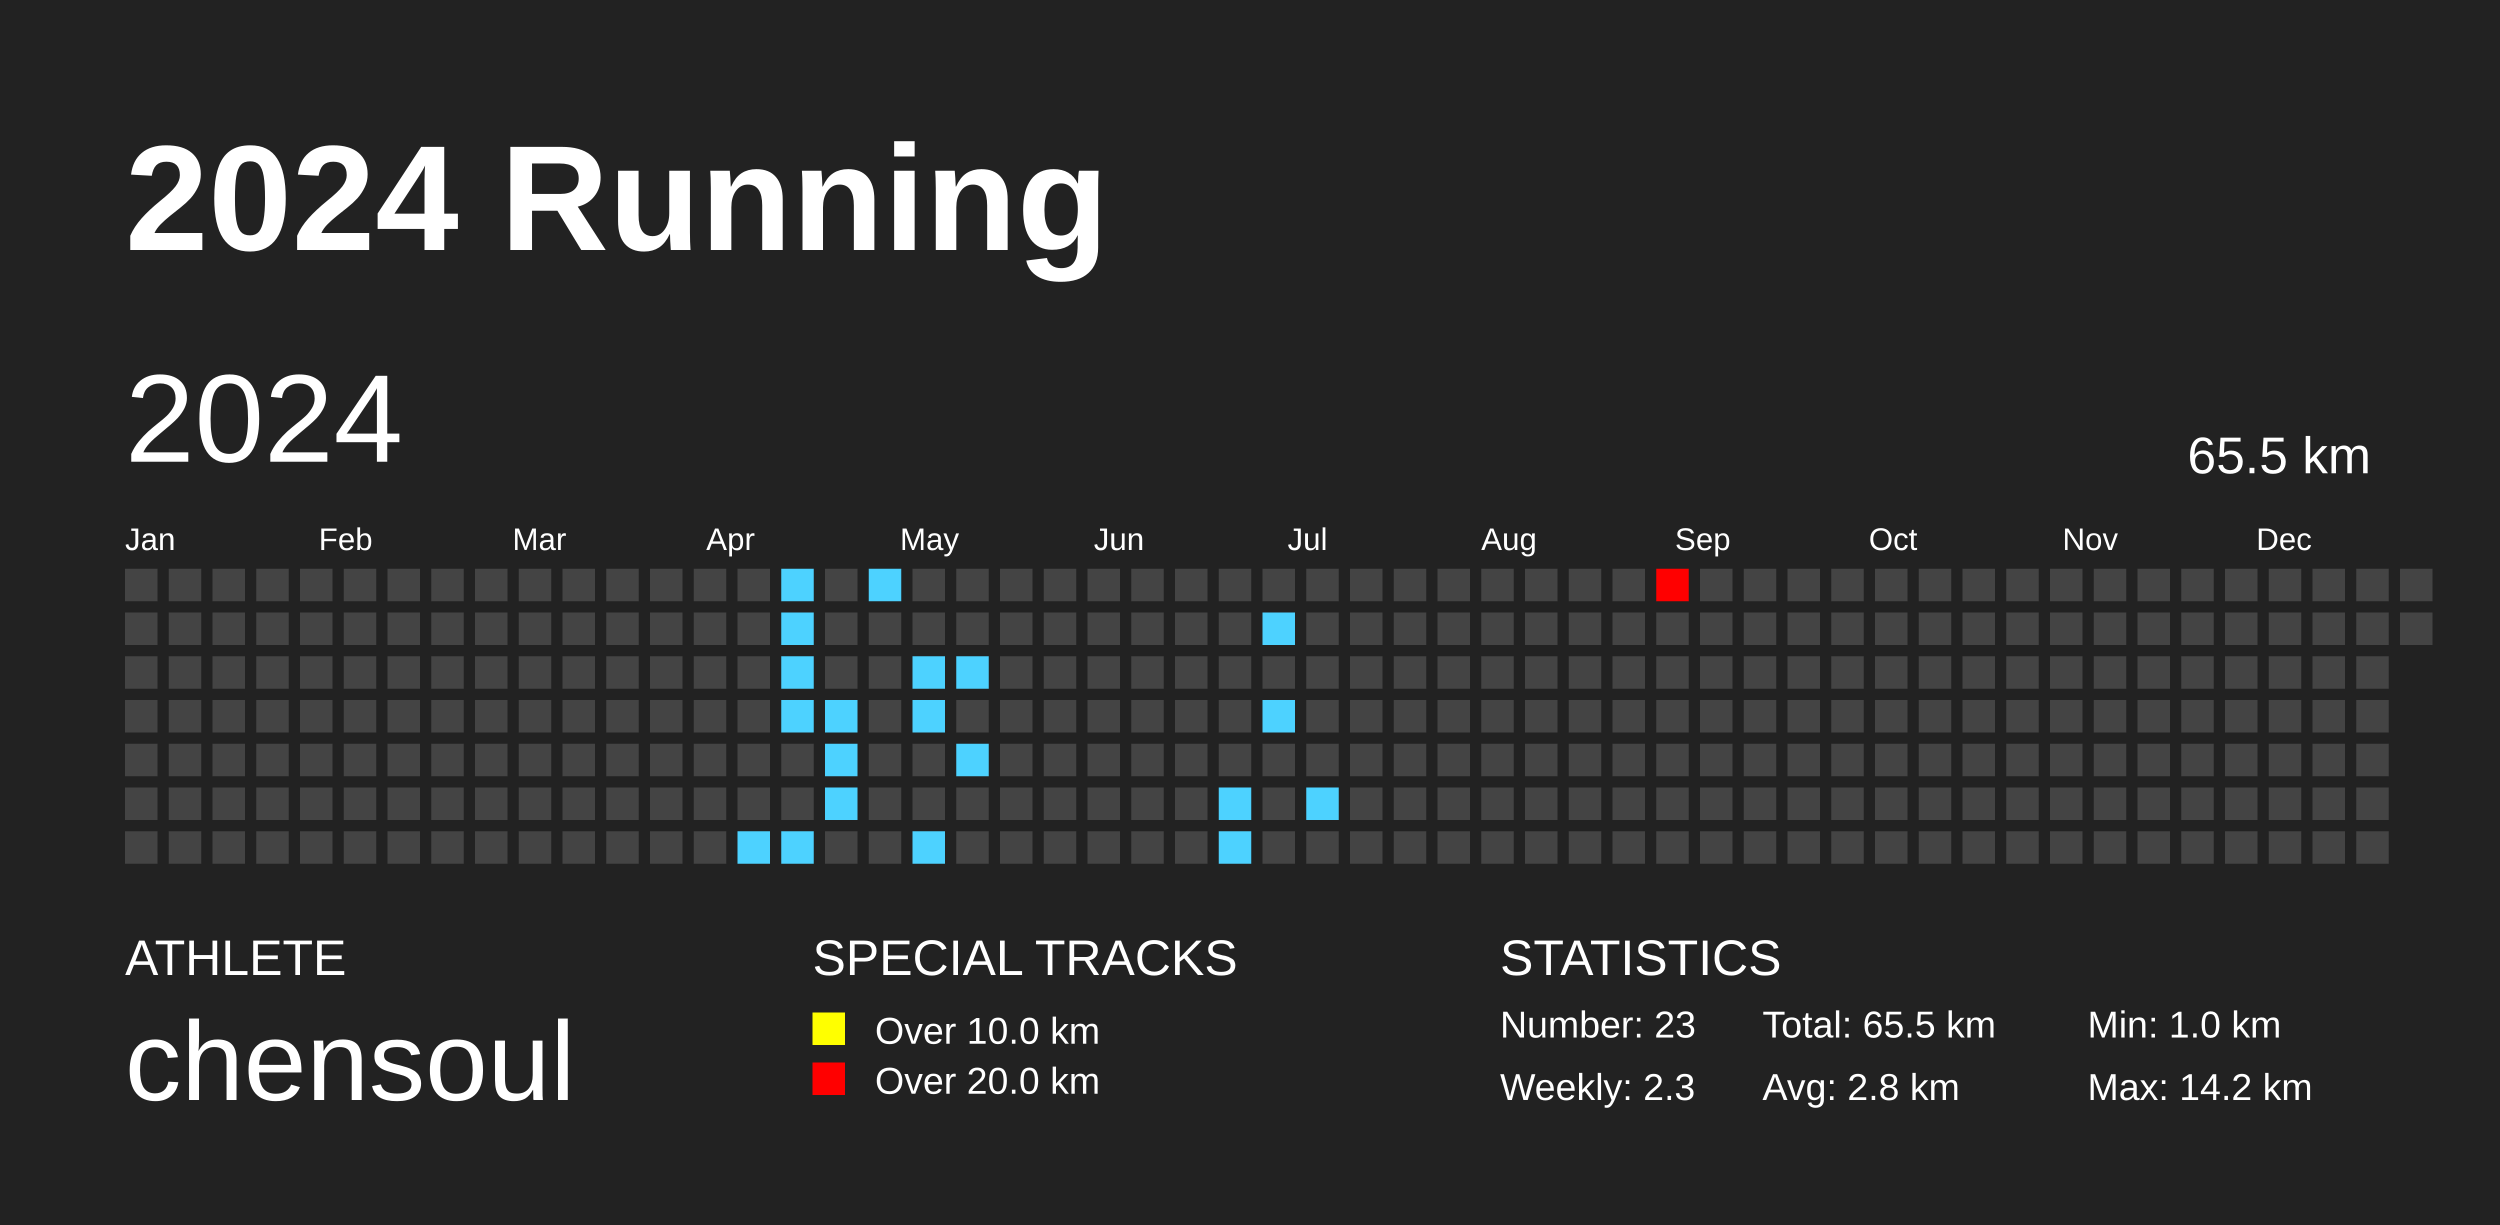
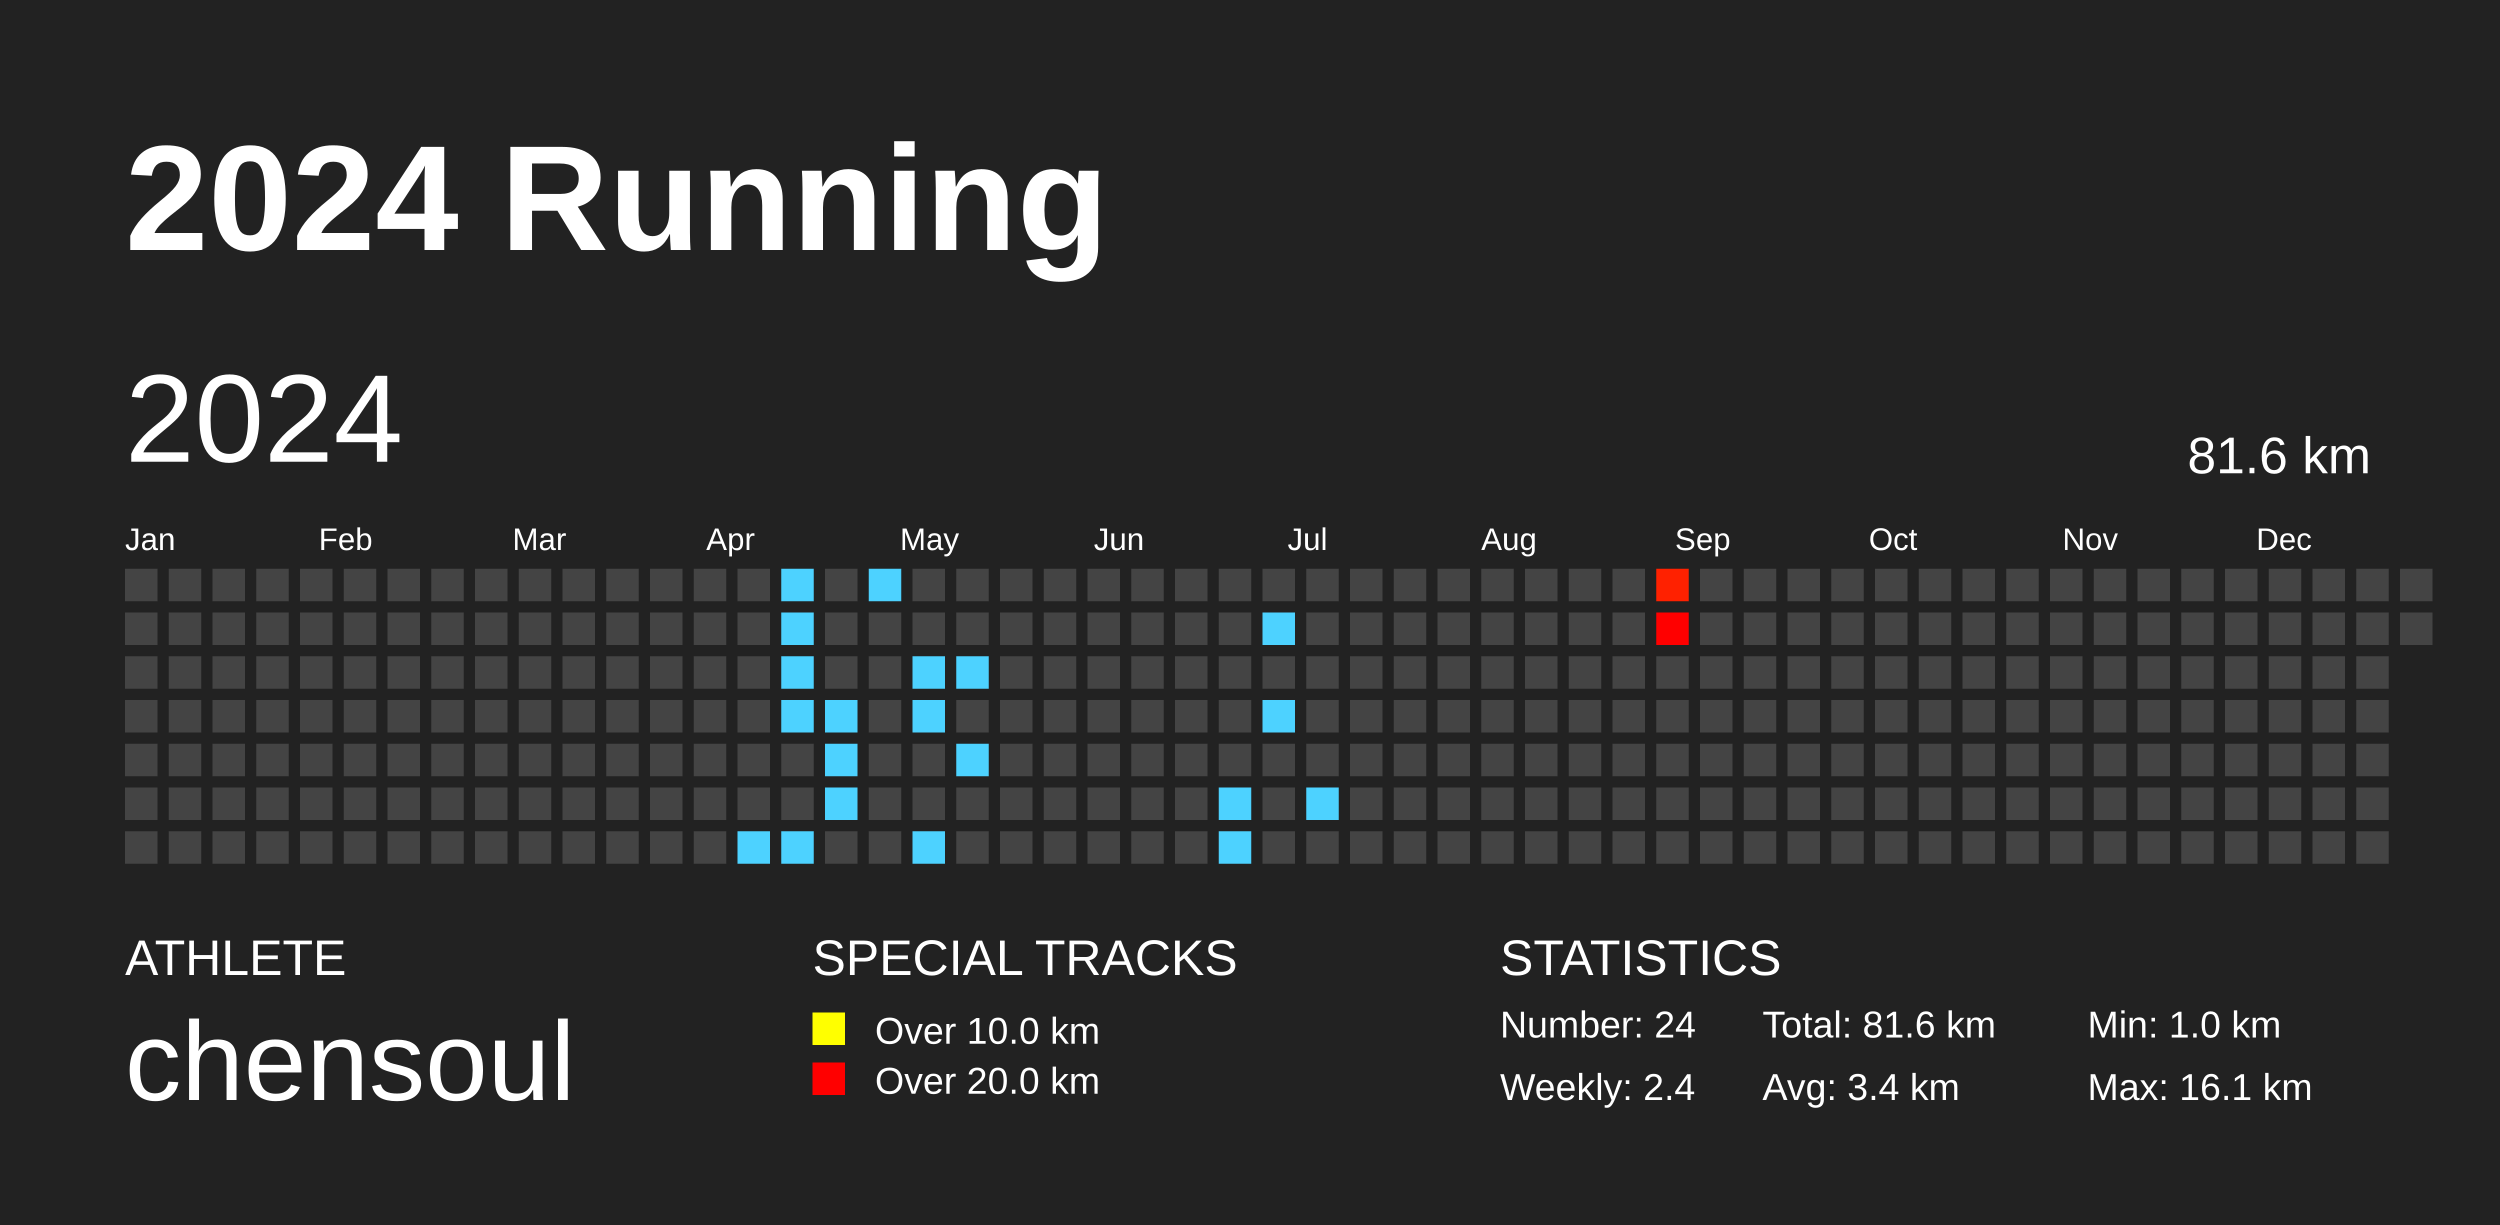
<svg xmlns="http://www.w3.org/2000/svg" baseProfile="full" height="98mm" version="1.1" viewBox="0,0,200,98" width="200mm">
  <defs />
  <rect fill="#222222" height="98" width="200" x="0" y="0" />
  <text fill="#FFFFFF" style="font-size:12px; font-family:Arial; font-weight:bold;" x="10" y="20">2024 Running</text>
  <text fill="#FFFFFF" style="font-size:4px; font-family:Arial" x="10" y="78">ATHLETE</text>
  <text fill="#FFFFFF" style="font-size:9px; font-family:Arial" x="10" y="88">chensoul</text>
  <text fill="#FFFFFF" style="font-size:4px; font-family:Arial" x="65" y="78">SPECIAL TRACKS</text>
  <rect fill="yellow" height="2.6" width="2.6" x="65" y="81" />
  <text fill="#FFFFFF" style="font-size:3px; font-family:Arial" x="70" y="83.5">Over 10.0 km</text>
  <rect fill="red" height="2.6" width="2.6" x="65" y="85" />
  <text fill="#FFFFFF" style="font-size:3px; font-family:Arial" x="70" y="87.5">Over 20.0 km</text>
  <text fill="#FFFFFF" style="font-size:4px; font-family:Arial" x="120" y="78">STATISTICS</text>
-   <text fill="#FFFFFF" style="font-size:3px; font-family:Arial" x="120" y="83">Number: 23</text>
-   <text fill="#FFFFFF" style="font-size:3px; font-family:Arial" x="120" y="88">Weekly: 2.3</text>
-   <text fill="#FFFFFF" style="font-size:3px; font-family:Arial" x="141" y="83">Total: 65.5 km</text>
-   <text fill="#FFFFFF" style="font-size:3px; font-family:Arial" x="141" y="88">Avg: 2.8 km</text>
+   <text fill="#FFFFFF" style="font-size:3px; font-family:Arial" x="120" y="83">Number: 24</text>
+   <text fill="#FFFFFF" style="font-size:3px; font-family:Arial" x="120" y="88">Weekly: 2.4</text>
+   <text fill="#FFFFFF" style="font-size:3px; font-family:Arial" x="141" y="83">Total: 81.6 km</text>
+   <text fill="#FFFFFF" style="font-size:3px; font-family:Arial" x="141" y="88">Avg: 3.4 km</text>
  <text fill="#FFFFFF" style="font-size:3px; font-family:Arial" x="167" y="83">Min: 1.0 km</text>
-   <text fill="#FFFFFF" style="font-size:3px; font-family:Arial" x="167" y="88">Max: 14.2 km</text>
+   <text fill="#FFFFFF" style="font-size:3px; font-family:Arial" x="167" y="88">Max: 16.1 km</text>
  <text dominant-baseline="hanging" fill="#FFFFFF" style="font-size:10.0px; font-family:Arial;" x="10" y="30">2024</text>
-   <text dominant-baseline="hanging" fill="#FFFFFF" style="font-size:4.125px; font-family:Arial;" x="175" y="35">65.5 km</text>
+   <text dominant-baseline="hanging" fill="#FFFFFF" style="font-size:4.125px; font-family:Arial;" x="175" y="35">81.6 km</text>
  <text fill="#FFFFFF" style="font-size:2.5px; font-family:Arial" x="10.0" y="44">Jan</text>
  <text fill="#FFFFFF" style="font-size:2.5px; font-family:Arial" x="25.5" y="44">Feb</text>
  <text fill="#FFFFFF" style="font-size:2.5px; font-family:Arial" x="41.0" y="44">Mar</text>
  <text fill="#FFFFFF" style="font-size:2.5px; font-family:Arial" x="56.5" y="44">Apr</text>
  <text fill="#FFFFFF" style="font-size:2.5px; font-family:Arial" x="72.0" y="44">May</text>
  <text fill="#FFFFFF" style="font-size:2.5px; font-family:Arial" x="87.5" y="44">Jun</text>
  <text fill="#FFFFFF" style="font-size:2.5px; font-family:Arial" x="103.0" y="44">Jul</text>
  <text fill="#FFFFFF" style="font-size:2.5px; font-family:Arial" x="118.5" y="44">Aug</text>
  <text fill="#FFFFFF" style="font-size:2.5px; font-family:Arial" x="134.0" y="44">Sep</text>
  <text fill="#FFFFFF" style="font-size:2.5px; font-family:Arial" x="149.5" y="44">Oct</text>
  <text fill="#FFFFFF" style="font-size:2.5px; font-family:Arial" x="165.0" y="44">Nov</text>
  <text fill="#FFFFFF" style="font-size:2.5px; font-family:Arial" x="180.5" y="44">Dec</text>
  <rect fill="#444444" height="2.6" width="2.6" x="10.0" y="45.5" />
  <rect fill="#444444" height="2.6" width="2.6" x="10.0" y="49.0" />
  <rect fill="#444444" height="2.6" width="2.6" x="10.0" y="52.5" />
  <rect fill="#444444" height="2.6" width="2.6" x="10.0" y="56.0" />
  <rect fill="#444444" height="2.6" width="2.6" x="10.0" y="59.5" />
  <rect fill="#444444" height="2.6" width="2.6" x="10.0" y="63.0" />
  <rect fill="#444444" height="2.6" width="2.6" x="10.0" y="66.5" />
  <rect fill="#444444" height="2.6" width="2.6" x="13.5" y="45.5" />
  <rect fill="#444444" height="2.6" width="2.6" x="13.5" y="49.0" />
  <rect fill="#444444" height="2.6" width="2.6" x="13.5" y="52.5" />
  <rect fill="#444444" height="2.6" width="2.6" x="13.5" y="56.0" />
  <rect fill="#444444" height="2.6" width="2.6" x="13.5" y="59.5" />
  <rect fill="#444444" height="2.6" width="2.6" x="13.5" y="63.0" />
  <rect fill="#444444" height="2.6" width="2.6" x="13.5" y="66.5" />
  <rect fill="#444444" height="2.6" width="2.6" x="17.0" y="45.5" />
  <rect fill="#444444" height="2.6" width="2.6" x="17.0" y="49.0" />
  <rect fill="#444444" height="2.6" width="2.6" x="17.0" y="52.5" />
  <rect fill="#444444" height="2.6" width="2.6" x="17.0" y="56.0" />
  <rect fill="#444444" height="2.6" width="2.6" x="17.0" y="59.5" />
  <rect fill="#444444" height="2.6" width="2.6" x="17.0" y="63.0" />
  <rect fill="#444444" height="2.6" width="2.6" x="17.0" y="66.5" />
  <rect fill="#444444" height="2.6" width="2.6" x="20.5" y="45.5" />
  <rect fill="#444444" height="2.6" width="2.6" x="20.5" y="49.0" />
  <rect fill="#444444" height="2.6" width="2.6" x="20.5" y="52.5" />
  <rect fill="#444444" height="2.6" width="2.6" x="20.5" y="56.0" />
  <rect fill="#444444" height="2.6" width="2.6" x="20.5" y="59.5" />
  <rect fill="#444444" height="2.6" width="2.6" x="20.5" y="63.0" />
  <rect fill="#444444" height="2.6" width="2.6" x="20.5" y="66.5" />
  <rect fill="#444444" height="2.6" width="2.6" x="24.0" y="45.5" />
  <rect fill="#444444" height="2.6" width="2.6" x="24.0" y="49.0" />
  <rect fill="#444444" height="2.6" width="2.6" x="24.0" y="52.5" />
  <rect fill="#444444" height="2.6" width="2.6" x="24.0" y="56.0" />
  <rect fill="#444444" height="2.6" width="2.6" x="24.0" y="59.5" />
  <rect fill="#444444" height="2.6" width="2.6" x="24.0" y="63.0" />
  <rect fill="#444444" height="2.6" width="2.6" x="24.0" y="66.5" />
  <rect fill="#444444" height="2.6" width="2.6" x="27.5" y="45.5" />
  <rect fill="#444444" height="2.6" width="2.6" x="27.5" y="49.0" />
  <rect fill="#444444" height="2.6" width="2.6" x="27.5" y="52.5" />
  <rect fill="#444444" height="2.6" width="2.6" x="27.5" y="56.0" />
  <rect fill="#444444" height="2.6" width="2.6" x="27.5" y="59.5" />
  <rect fill="#444444" height="2.6" width="2.6" x="27.5" y="63.0" />
  <rect fill="#444444" height="2.6" width="2.6" x="27.5" y="66.5" />
  <rect fill="#444444" height="2.6" width="2.6" x="31.0" y="45.5" />
  <rect fill="#444444" height="2.6" width="2.6" x="31.0" y="49.0" />
  <rect fill="#444444" height="2.6" width="2.6" x="31.0" y="52.5" />
  <rect fill="#444444" height="2.6" width="2.6" x="31.0" y="56.0" />
  <rect fill="#444444" height="2.6" width="2.6" x="31.0" y="59.5" />
  <rect fill="#444444" height="2.6" width="2.6" x="31.0" y="63.0" />
  <rect fill="#444444" height="2.6" width="2.6" x="31.0" y="66.5" />
  <rect fill="#444444" height="2.6" width="2.6" x="34.5" y="45.5" />
  <rect fill="#444444" height="2.6" width="2.6" x="34.5" y="49.0" />
  <rect fill="#444444" height="2.6" width="2.6" x="34.5" y="52.5" />
  <rect fill="#444444" height="2.6" width="2.6" x="34.5" y="56.0" />
  <rect fill="#444444" height="2.6" width="2.6" x="34.5" y="59.5" />
  <rect fill="#444444" height="2.6" width="2.6" x="34.5" y="63.0" />
  <rect fill="#444444" height="2.6" width="2.6" x="34.5" y="66.5" />
  <rect fill="#444444" height="2.6" width="2.6" x="38.0" y="45.5" />
  <rect fill="#444444" height="2.6" width="2.6" x="38.0" y="49.0" />
  <rect fill="#444444" height="2.6" width="2.6" x="38.0" y="52.5" />
  <rect fill="#444444" height="2.6" width="2.6" x="38.0" y="56.0" />
  <rect fill="#444444" height="2.6" width="2.6" x="38.0" y="59.5" />
  <rect fill="#444444" height="2.6" width="2.6" x="38.0" y="63.0" />
  <rect fill="#444444" height="2.6" width="2.6" x="38.0" y="66.5" />
  <rect fill="#444444" height="2.6" width="2.6" x="41.5" y="45.5" />
  <rect fill="#444444" height="2.6" width="2.6" x="41.5" y="49.0" />
  <rect fill="#444444" height="2.6" width="2.6" x="41.5" y="52.5" />
  <rect fill="#444444" height="2.6" width="2.6" x="41.5" y="56.0" />
  <rect fill="#444444" height="2.6" width="2.6" x="41.5" y="59.5" />
  <rect fill="#444444" height="2.6" width="2.6" x="41.5" y="63.0" />
  <rect fill="#444444" height="2.6" width="2.6" x="41.5" y="66.5" />
  <rect fill="#444444" height="2.6" width="2.6" x="45.0" y="45.5" />
  <rect fill="#444444" height="2.6" width="2.6" x="45.0" y="49.0" />
  <rect fill="#444444" height="2.6" width="2.6" x="45.0" y="52.5" />
  <rect fill="#444444" height="2.6" width="2.6" x="45.0" y="56.0" />
  <rect fill="#444444" height="2.6" width="2.6" x="45.0" y="59.5" />
  <rect fill="#444444" height="2.6" width="2.6" x="45.0" y="63.0" />
  <rect fill="#444444" height="2.6" width="2.6" x="45.0" y="66.5" />
  <rect fill="#444444" height="2.6" width="2.6" x="48.5" y="45.5" />
  <rect fill="#444444" height="2.6" width="2.6" x="48.5" y="49.0" />
  <rect fill="#444444" height="2.6" width="2.6" x="48.5" y="52.5" />
  <rect fill="#444444" height="2.6" width="2.6" x="48.5" y="56.0" />
  <rect fill="#444444" height="2.6" width="2.6" x="48.5" y="59.5" />
  <rect fill="#444444" height="2.6" width="2.6" x="48.5" y="63.0" />
  <rect fill="#444444" height="2.6" width="2.6" x="48.5" y="66.5" />
  <rect fill="#444444" height="2.6" width="2.6" x="52.0" y="45.5" />
  <rect fill="#444444" height="2.6" width="2.6" x="52.0" y="49.0" />
  <rect fill="#444444" height="2.6" width="2.6" x="52.0" y="52.5" />
  <rect fill="#444444" height="2.6" width="2.6" x="52.0" y="56.0" />
  <rect fill="#444444" height="2.6" width="2.6" x="52.0" y="59.5" />
  <rect fill="#444444" height="2.6" width="2.6" x="52.0" y="63.0" />
  <rect fill="#444444" height="2.6" width="2.6" x="52.0" y="66.5" />
  <rect fill="#444444" height="2.6" width="2.6" x="55.5" y="45.5" />
  <rect fill="#444444" height="2.6" width="2.6" x="55.5" y="49.0" />
  <rect fill="#444444" height="2.6" width="2.6" x="55.5" y="52.5" />
  <rect fill="#444444" height="2.6" width="2.6" x="55.5" y="56.0" />
  <rect fill="#444444" height="2.6" width="2.6" x="55.5" y="59.5" />
  <rect fill="#444444" height="2.6" width="2.6" x="55.5" y="63.0" />
  <rect fill="#444444" height="2.6" width="2.6" x="55.5" y="66.5" />
  <rect fill="#444444" height="2.6" width="2.6" x="59.0" y="45.5" />
  <rect fill="#444444" height="2.6" width="2.6" x="59.0" y="49.0" />
  <rect fill="#444444" height="2.6" width="2.6" x="59.0" y="52.5" />
  <rect fill="#444444" height="2.6" width="2.6" x="59.0" y="56.0" />
  <rect fill="#444444" height="2.6" width="2.6" x="59.0" y="59.5" />
  <rect fill="#444444" height="2.6" width="2.6" x="59.0" y="63.0" />
  <rect fill="#4dd2ff" height="2.6" width="2.6" x="59.0" y="66.5" />
  <rect fill="#4dd2ff" height="2.6" width="2.6" x="62.5" y="45.5" />
  <rect fill="#4dd2ff" height="2.6" width="2.6" x="62.5" y="49.0" />
  <rect fill="#4dd2ff" height="2.6" width="2.6" x="62.5" y="52.5" />
  <rect fill="#4dd2ff" height="2.6" width="2.6" x="62.5" y="56.0" />
  <rect fill="#444444" height="2.6" width="2.6" x="62.5" y="59.5" />
  <rect fill="#444444" height="2.6" width="2.6" x="62.5" y="63.0" />
  <rect fill="#4dd2ff" height="2.6" width="2.6" x="62.5" y="66.5" />
  <rect fill="#444444" height="2.6" width="2.6" x="66.0" y="45.5" />
  <rect fill="#444444" height="2.6" width="2.6" x="66.0" y="49.0" />
  <rect fill="#444444" height="2.6" width="2.6" x="66.0" y="52.5" />
  <rect fill="#4dd2ff" height="2.6" width="2.6" x="66.0" y="56.0" />
  <rect fill="#4dd2ff" height="2.6" width="2.6" x="66.0" y="59.5" />
  <rect fill="#4dd2ff" height="2.6" width="2.6" x="66.0" y="63.0" />
  <rect fill="#444444" height="2.6" width="2.6" x="66.0" y="66.5" />
  <rect fill="#4dd2ff" height="2.6" width="2.6" x="69.5" y="45.5" />
  <rect fill="#444444" height="2.6" width="2.6" x="69.5" y="49.0" />
  <rect fill="#444444" height="2.6" width="2.6" x="69.5" y="52.5" />
  <rect fill="#444444" height="2.6" width="2.6" x="69.5" y="56.0" />
  <rect fill="#444444" height="2.6" width="2.6" x="69.5" y="59.5" />
  <rect fill="#444444" height="2.6" width="2.6" x="69.5" y="63.0" />
  <rect fill="#444444" height="2.6" width="2.6" x="69.5" y="66.5" />
  <rect fill="#444444" height="2.6" width="2.6" x="73.0" y="45.5" />
  <rect fill="#444444" height="2.6" width="2.6" x="73.0" y="49.0" />
  <rect fill="#4dd2ff" height="2.6" width="2.6" x="73.0" y="52.5" />
  <rect fill="#4dd2ff" height="2.6" width="2.6" x="73.0" y="56.0" />
  <rect fill="#444444" height="2.6" width="2.6" x="73.0" y="59.5" />
  <rect fill="#444444" height="2.6" width="2.6" x="73.0" y="63.0" />
  <rect fill="#4dd2ff" height="2.6" width="2.6" x="73.0" y="66.5" />
  <rect fill="#444444" height="2.6" width="2.6" x="76.5" y="45.5" />
  <rect fill="#444444" height="2.6" width="2.6" x="76.5" y="49.0" />
  <rect fill="#4dd2ff" height="2.6" width="2.6" x="76.5" y="52.5" />
  <rect fill="#444444" height="2.6" width="2.6" x="76.5" y="56.0" />
  <rect fill="#4dd2ff" height="2.6" width="2.6" x="76.5" y="59.5" />
  <rect fill="#444444" height="2.6" width="2.6" x="76.5" y="63.0" />
  <rect fill="#444444" height="2.6" width="2.6" x="76.5" y="66.5" />
  <rect fill="#444444" height="2.6" width="2.6" x="80.0" y="45.5" />
  <rect fill="#444444" height="2.6" width="2.6" x="80.0" y="49.0" />
  <rect fill="#444444" height="2.6" width="2.6" x="80.0" y="52.5" />
  <rect fill="#444444" height="2.6" width="2.6" x="80.0" y="56.0" />
  <rect fill="#444444" height="2.6" width="2.6" x="80.0" y="59.5" />
  <rect fill="#444444" height="2.6" width="2.6" x="80.0" y="63.0" />
  <rect fill="#444444" height="2.6" width="2.6" x="80.0" y="66.5" />
  <rect fill="#444444" height="2.6" width="2.6" x="83.5" y="45.5" />
  <rect fill="#444444" height="2.6" width="2.6" x="83.5" y="49.0" />
  <rect fill="#444444" height="2.6" width="2.6" x="83.5" y="52.5" />
  <rect fill="#444444" height="2.6" width="2.6" x="83.5" y="56.0" />
  <rect fill="#444444" height="2.6" width="2.6" x="83.5" y="59.5" />
  <rect fill="#444444" height="2.6" width="2.6" x="83.5" y="63.0" />
  <rect fill="#444444" height="2.6" width="2.6" x="83.5" y="66.5" />
  <rect fill="#444444" height="2.6" width="2.6" x="87.0" y="45.5" />
  <rect fill="#444444" height="2.6" width="2.6" x="87.0" y="49.0" />
  <rect fill="#444444" height="2.6" width="2.6" x="87.0" y="52.5" />
  <rect fill="#444444" height="2.6" width="2.6" x="87.0" y="56.0" />
  <rect fill="#444444" height="2.6" width="2.6" x="87.0" y="59.5" />
  <rect fill="#444444" height="2.6" width="2.6" x="87.0" y="63.0" />
  <rect fill="#444444" height="2.6" width="2.6" x="87.0" y="66.5" />
  <rect fill="#444444" height="2.6" width="2.6" x="90.5" y="45.5" />
  <rect fill="#444444" height="2.6" width="2.6" x="90.5" y="49.0" />
  <rect fill="#444444" height="2.6" width="2.6" x="90.5" y="52.5" />
  <rect fill="#444444" height="2.6" width="2.6" x="90.5" y="56.0" />
  <rect fill="#444444" height="2.6" width="2.6" x="90.5" y="59.5" />
  <rect fill="#444444" height="2.6" width="2.6" x="90.5" y="63.0" />
  <rect fill="#444444" height="2.6" width="2.6" x="90.5" y="66.5" />
  <rect fill="#444444" height="2.6" width="2.6" x="94.0" y="45.5" />
  <rect fill="#444444" height="2.6" width="2.6" x="94.0" y="49.0" />
  <rect fill="#444444" height="2.6" width="2.6" x="94.0" y="52.5" />
  <rect fill="#444444" height="2.6" width="2.6" x="94.0" y="56.0" />
  <rect fill="#444444" height="2.6" width="2.6" x="94.0" y="59.5" />
  <rect fill="#444444" height="2.6" width="2.6" x="94.0" y="63.0" />
  <rect fill="#444444" height="2.6" width="2.6" x="94.0" y="66.5" />
  <rect fill="#444444" height="2.6" width="2.6" x="97.5" y="45.5" />
  <rect fill="#444444" height="2.6" width="2.6" x="97.5" y="49.0" />
  <rect fill="#444444" height="2.6" width="2.6" x="97.5" y="52.5" />
  <rect fill="#444444" height="2.6" width="2.6" x="97.5" y="56.0" />
  <rect fill="#444444" height="2.6" width="2.6" x="97.5" y="59.5" />
  <rect fill="#4dd2ff" height="2.6" width="2.6" x="97.5" y="63.0" />
  <rect fill="#4dd2ff" height="2.6" width="2.6" x="97.5" y="66.5" />
  <rect fill="#444444" height="2.6" width="2.6" x="101.0" y="45.5" />
  <rect fill="#4dd2ff" height="2.6" width="2.6" x="101.0" y="49.0" />
  <rect fill="#444444" height="2.6" width="2.6" x="101.0" y="52.5" />
  <rect fill="#4dd2ff" height="2.6" width="2.6" x="101.0" y="56.0" />
  <rect fill="#444444" height="2.6" width="2.6" x="101.0" y="59.5" />
  <rect fill="#444444" height="2.6" width="2.6" x="101.0" y="63.0" />
  <rect fill="#444444" height="2.6" width="2.6" x="101.0" y="66.5" />
  <rect fill="#444444" height="2.6" width="2.6" x="104.5" y="45.5" />
  <rect fill="#444444" height="2.6" width="2.6" x="104.5" y="49.0" />
  <rect fill="#444444" height="2.6" width="2.6" x="104.5" y="52.5" />
  <rect fill="#444444" height="2.6" width="2.6" x="104.5" y="56.0" />
  <rect fill="#444444" height="2.6" width="2.6" x="104.5" y="59.5" />
  <rect fill="#4dd2ff" height="2.6" width="2.6" x="104.5" y="63.0" />
  <rect fill="#444444" height="2.6" width="2.6" x="104.5" y="66.5" />
  <rect fill="#444444" height="2.6" width="2.6" x="108.0" y="45.5" />
  <rect fill="#444444" height="2.6" width="2.6" x="108.0" y="49.0" />
  <rect fill="#444444" height="2.6" width="2.6" x="108.0" y="52.5" />
  <rect fill="#444444" height="2.6" width="2.6" x="108.0" y="56.0" />
  <rect fill="#444444" height="2.6" width="2.6" x="108.0" y="59.5" />
  <rect fill="#444444" height="2.6" width="2.6" x="108.0" y="63.0" />
  <rect fill="#444444" height="2.6" width="2.6" x="108.0" y="66.5" />
  <rect fill="#444444" height="2.6" width="2.6" x="111.5" y="45.5" />
  <rect fill="#444444" height="2.6" width="2.6" x="111.5" y="49.0" />
  <rect fill="#444444" height="2.6" width="2.6" x="111.5" y="52.5" />
  <rect fill="#444444" height="2.6" width="2.6" x="111.5" y="56.0" />
  <rect fill="#444444" height="2.6" width="2.6" x="111.5" y="59.5" />
  <rect fill="#444444" height="2.6" width="2.6" x="111.5" y="63.0" />
  <rect fill="#444444" height="2.6" width="2.6" x="111.5" y="66.5" />
  <rect fill="#444444" height="2.6" width="2.6" x="115.0" y="45.5" />
  <rect fill="#444444" height="2.6" width="2.6" x="115.0" y="49.0" />
  <rect fill="#444444" height="2.6" width="2.6" x="115.0" y="52.5" />
  <rect fill="#444444" height="2.6" width="2.6" x="115.0" y="56.0" />
  <rect fill="#444444" height="2.6" width="2.6" x="115.0" y="59.5" />
  <rect fill="#444444" height="2.6" width="2.6" x="115.0" y="63.0" />
  <rect fill="#444444" height="2.6" width="2.6" x="115.0" y="66.5" />
  <rect fill="#444444" height="2.6" width="2.6" x="118.5" y="45.5" />
  <rect fill="#444444" height="2.6" width="2.6" x="118.5" y="49.0" />
  <rect fill="#444444" height="2.6" width="2.6" x="118.5" y="52.5" />
  <rect fill="#444444" height="2.6" width="2.6" x="118.5" y="56.0" />
  <rect fill="#444444" height="2.6" width="2.6" x="118.5" y="59.5" />
  <rect fill="#444444" height="2.6" width="2.6" x="118.5" y="63.0" />
  <rect fill="#444444" height="2.6" width="2.6" x="118.5" y="66.5" />
  <rect fill="#444444" height="2.6" width="2.6" x="122.0" y="45.5" />
  <rect fill="#444444" height="2.6" width="2.6" x="122.0" y="49.0" />
  <rect fill="#444444" height="2.6" width="2.6" x="122.0" y="52.5" />
  <rect fill="#444444" height="2.6" width="2.6" x="122.0" y="56.0" />
  <rect fill="#444444" height="2.6" width="2.6" x="122.0" y="59.5" />
  <rect fill="#444444" height="2.6" width="2.6" x="122.0" y="63.0" />
  <rect fill="#444444" height="2.6" width="2.6" x="122.0" y="66.5" />
  <rect fill="#444444" height="2.6" width="2.6" x="125.5" y="45.5" />
  <rect fill="#444444" height="2.6" width="2.6" x="125.5" y="49.0" />
  <rect fill="#444444" height="2.6" width="2.6" x="125.5" y="52.5" />
  <rect fill="#444444" height="2.6" width="2.6" x="125.5" y="56.0" />
  <rect fill="#444444" height="2.6" width="2.6" x="125.5" y="59.5" />
  <rect fill="#444444" height="2.6" width="2.6" x="125.5" y="63.0" />
  <rect fill="#444444" height="2.6" width="2.6" x="125.5" y="66.5" />
  <rect fill="#444444" height="2.6" width="2.6" x="129.0" y="45.5" />
  <rect fill="#444444" height="2.6" width="2.6" x="129.0" y="49.0" />
  <rect fill="#444444" height="2.6" width="2.6" x="129.0" y="52.5" />
  <rect fill="#444444" height="2.6" width="2.6" x="129.0" y="56.0" />
  <rect fill="#444444" height="2.6" width="2.6" x="129.0" y="59.5" />
  <rect fill="#444444" height="2.6" width="2.6" x="129.0" y="63.0" />
  <rect fill="#444444" height="2.6" width="2.6" x="129.0" y="66.5" />
-   <rect fill="#ff0000" height="2.6" width="2.6" x="132.5" y="45.5" />
-   <rect fill="#444444" height="2.6" width="2.6" x="132.5" y="49.0" />
+   <rect fill="#ff2100" height="2.6" width="2.6" x="132.5" y="45.5" />
+   <rect fill="#ff0000" height="2.6" width="2.6" x="132.5" y="49.0" />
  <rect fill="#444444" height="2.6" width="2.6" x="132.5" y="52.5" />
  <rect fill="#444444" height="2.6" width="2.6" x="132.5" y="56.0" />
  <rect fill="#444444" height="2.6" width="2.6" x="132.5" y="59.5" />
  <rect fill="#444444" height="2.6" width="2.6" x="132.5" y="63.0" />
  <rect fill="#444444" height="2.6" width="2.6" x="132.5" y="66.5" />
  <rect fill="#444444" height="2.6" width="2.6" x="136.0" y="45.5" />
  <rect fill="#444444" height="2.6" width="2.6" x="136.0" y="49.0" />
  <rect fill="#444444" height="2.6" width="2.6" x="136.0" y="52.5" />
  <rect fill="#444444" height="2.6" width="2.6" x="136.0" y="56.0" />
  <rect fill="#444444" height="2.6" width="2.6" x="136.0" y="59.5" />
  <rect fill="#444444" height="2.6" width="2.6" x="136.0" y="63.0" />
  <rect fill="#444444" height="2.6" width="2.6" x="136.0" y="66.5" />
  <rect fill="#444444" height="2.6" width="2.6" x="139.5" y="45.5" />
  <rect fill="#444444" height="2.6" width="2.6" x="139.5" y="49.0" />
  <rect fill="#444444" height="2.6" width="2.6" x="139.5" y="52.5" />
  <rect fill="#444444" height="2.6" width="2.6" x="139.5" y="56.0" />
  <rect fill="#444444" height="2.6" width="2.6" x="139.5" y="59.5" />
  <rect fill="#444444" height="2.6" width="2.6" x="139.5" y="63.0" />
  <rect fill="#444444" height="2.6" width="2.6" x="139.5" y="66.5" />
  <rect fill="#444444" height="2.6" width="2.6" x="143.0" y="45.5" />
  <rect fill="#444444" height="2.6" width="2.6" x="143.0" y="49.0" />
  <rect fill="#444444" height="2.6" width="2.6" x="143.0" y="52.5" />
  <rect fill="#444444" height="2.6" width="2.6" x="143.0" y="56.0" />
  <rect fill="#444444" height="2.6" width="2.6" x="143.0" y="59.5" />
  <rect fill="#444444" height="2.6" width="2.6" x="143.0" y="63.0" />
  <rect fill="#444444" height="2.6" width="2.6" x="143.0" y="66.5" />
  <rect fill="#444444" height="2.6" width="2.6" x="146.5" y="45.5" />
  <rect fill="#444444" height="2.6" width="2.6" x="146.5" y="49.0" />
  <rect fill="#444444" height="2.6" width="2.6" x="146.5" y="52.5" />
  <rect fill="#444444" height="2.6" width="2.6" x="146.5" y="56.0" />
  <rect fill="#444444" height="2.6" width="2.6" x="146.5" y="59.5" />
  <rect fill="#444444" height="2.6" width="2.6" x="146.5" y="63.0" />
  <rect fill="#444444" height="2.6" width="2.6" x="146.5" y="66.5" />
  <rect fill="#444444" height="2.6" width="2.6" x="150.0" y="45.5" />
  <rect fill="#444444" height="2.6" width="2.6" x="150.0" y="49.0" />
  <rect fill="#444444" height="2.6" width="2.6" x="150.0" y="52.5" />
  <rect fill="#444444" height="2.6" width="2.6" x="150.0" y="56.0" />
  <rect fill="#444444" height="2.6" width="2.6" x="150.0" y="59.5" />
  <rect fill="#444444" height="2.6" width="2.6" x="150.0" y="63.0" />
  <rect fill="#444444" height="2.6" width="2.6" x="150.0" y="66.5" />
  <rect fill="#444444" height="2.6" width="2.6" x="153.5" y="45.5" />
  <rect fill="#444444" height="2.6" width="2.6" x="153.5" y="49.0" />
  <rect fill="#444444" height="2.6" width="2.6" x="153.5" y="52.5" />
  <rect fill="#444444" height="2.6" width="2.6" x="153.5" y="56.0" />
  <rect fill="#444444" height="2.6" width="2.6" x="153.5" y="59.5" />
  <rect fill="#444444" height="2.6" width="2.6" x="153.5" y="63.0" />
  <rect fill="#444444" height="2.6" width="2.6" x="153.5" y="66.5" />
  <rect fill="#444444" height="2.6" width="2.6" x="157.0" y="45.5" />
  <rect fill="#444444" height="2.6" width="2.6" x="157.0" y="49.0" />
  <rect fill="#444444" height="2.6" width="2.6" x="157.0" y="52.5" />
  <rect fill="#444444" height="2.6" width="2.6" x="157.0" y="56.0" />
  <rect fill="#444444" height="2.6" width="2.6" x="157.0" y="59.5" />
  <rect fill="#444444" height="2.6" width="2.6" x="157.0" y="63.0" />
  <rect fill="#444444" height="2.6" width="2.6" x="157.0" y="66.5" />
  <rect fill="#444444" height="2.6" width="2.6" x="160.5" y="45.5" />
  <rect fill="#444444" height="2.6" width="2.6" x="160.5" y="49.0" />
  <rect fill="#444444" height="2.6" width="2.6" x="160.5" y="52.5" />
  <rect fill="#444444" height="2.6" width="2.6" x="160.5" y="56.0" />
  <rect fill="#444444" height="2.6" width="2.6" x="160.5" y="59.5" />
  <rect fill="#444444" height="2.6" width="2.6" x="160.5" y="63.0" />
  <rect fill="#444444" height="2.6" width="2.6" x="160.5" y="66.5" />
  <rect fill="#444444" height="2.6" width="2.6" x="164.0" y="45.5" />
  <rect fill="#444444" height="2.6" width="2.6" x="164.0" y="49.0" />
  <rect fill="#444444" height="2.6" width="2.6" x="164.0" y="52.5" />
  <rect fill="#444444" height="2.6" width="2.6" x="164.0" y="56.0" />
  <rect fill="#444444" height="2.6" width="2.6" x="164.0" y="59.5" />
  <rect fill="#444444" height="2.6" width="2.6" x="164.0" y="63.0" />
  <rect fill="#444444" height="2.6" width="2.6" x="164.0" y="66.5" />
  <rect fill="#444444" height="2.6" width="2.6" x="167.5" y="45.5" />
  <rect fill="#444444" height="2.6" width="2.6" x="167.5" y="49.0" />
  <rect fill="#444444" height="2.6" width="2.6" x="167.5" y="52.5" />
  <rect fill="#444444" height="2.6" width="2.6" x="167.5" y="56.0" />
  <rect fill="#444444" height="2.6" width="2.6" x="167.5" y="59.5" />
  <rect fill="#444444" height="2.6" width="2.6" x="167.5" y="63.0" />
  <rect fill="#444444" height="2.6" width="2.6" x="167.5" y="66.5" />
  <rect fill="#444444" height="2.6" width="2.6" x="171.0" y="45.5" />
  <rect fill="#444444" height="2.6" width="2.6" x="171.0" y="49.0" />
  <rect fill="#444444" height="2.6" width="2.6" x="171.0" y="52.5" />
  <rect fill="#444444" height="2.6" width="2.6" x="171.0" y="56.0" />
  <rect fill="#444444" height="2.6" width="2.6" x="171.0" y="59.5" />
  <rect fill="#444444" height="2.6" width="2.6" x="171.0" y="63.0" />
  <rect fill="#444444" height="2.6" width="2.6" x="171.0" y="66.5" />
  <rect fill="#444444" height="2.6" width="2.6" x="174.5" y="45.5" />
  <rect fill="#444444" height="2.6" width="2.6" x="174.5" y="49.0" />
  <rect fill="#444444" height="2.6" width="2.6" x="174.5" y="52.5" />
  <rect fill="#444444" height="2.6" width="2.6" x="174.5" y="56.0" />
  <rect fill="#444444" height="2.6" width="2.6" x="174.5" y="59.5" />
  <rect fill="#444444" height="2.6" width="2.6" x="174.5" y="63.0" />
  <rect fill="#444444" height="2.6" width="2.6" x="174.5" y="66.5" />
  <rect fill="#444444" height="2.6" width="2.6" x="178.0" y="45.5" />
  <rect fill="#444444" height="2.6" width="2.6" x="178.0" y="49.0" />
  <rect fill="#444444" height="2.6" width="2.6" x="178.0" y="52.5" />
  <rect fill="#444444" height="2.6" width="2.6" x="178.0" y="56.0" />
  <rect fill="#444444" height="2.6" width="2.6" x="178.0" y="59.5" />
  <rect fill="#444444" height="2.6" width="2.6" x="178.0" y="63.0" />
  <rect fill="#444444" height="2.6" width="2.6" x="178.0" y="66.5" />
  <rect fill="#444444" height="2.6" width="2.6" x="181.5" y="45.5" />
  <rect fill="#444444" height="2.6" width="2.6" x="181.5" y="49.0" />
  <rect fill="#444444" height="2.6" width="2.6" x="181.5" y="52.5" />
  <rect fill="#444444" height="2.6" width="2.6" x="181.5" y="56.0" />
  <rect fill="#444444" height="2.6" width="2.6" x="181.5" y="59.5" />
  <rect fill="#444444" height="2.6" width="2.6" x="181.5" y="63.0" />
  <rect fill="#444444" height="2.6" width="2.6" x="181.5" y="66.5" />
  <rect fill="#444444" height="2.6" width="2.6" x="185.0" y="45.5" />
  <rect fill="#444444" height="2.6" width="2.6" x="185.0" y="49.0" />
  <rect fill="#444444" height="2.6" width="2.6" x="185.0" y="52.5" />
  <rect fill="#444444" height="2.6" width="2.6" x="185.0" y="56.0" />
  <rect fill="#444444" height="2.6" width="2.6" x="185.0" y="59.5" />
  <rect fill="#444444" height="2.6" width="2.6" x="185.0" y="63.0" />
  <rect fill="#444444" height="2.6" width="2.6" x="185.0" y="66.5" />
  <rect fill="#444444" height="2.6" width="2.6" x="188.5" y="45.5" />
  <rect fill="#444444" height="2.6" width="2.6" x="188.5" y="49.0" />
  <rect fill="#444444" height="2.6" width="2.6" x="188.5" y="52.5" />
  <rect fill="#444444" height="2.6" width="2.6" x="188.5" y="56.0" />
  <rect fill="#444444" height="2.6" width="2.6" x="188.5" y="59.5" />
  <rect fill="#444444" height="2.6" width="2.6" x="188.5" y="63.0" />
  <rect fill="#444444" height="2.6" width="2.6" x="188.5" y="66.5" />
  <rect fill="#444444" height="2.6" width="2.6" x="192.0" y="45.5" />
  <rect fill="#444444" height="2.6" width="2.6" x="192.0" y="49.0" />
</svg>
